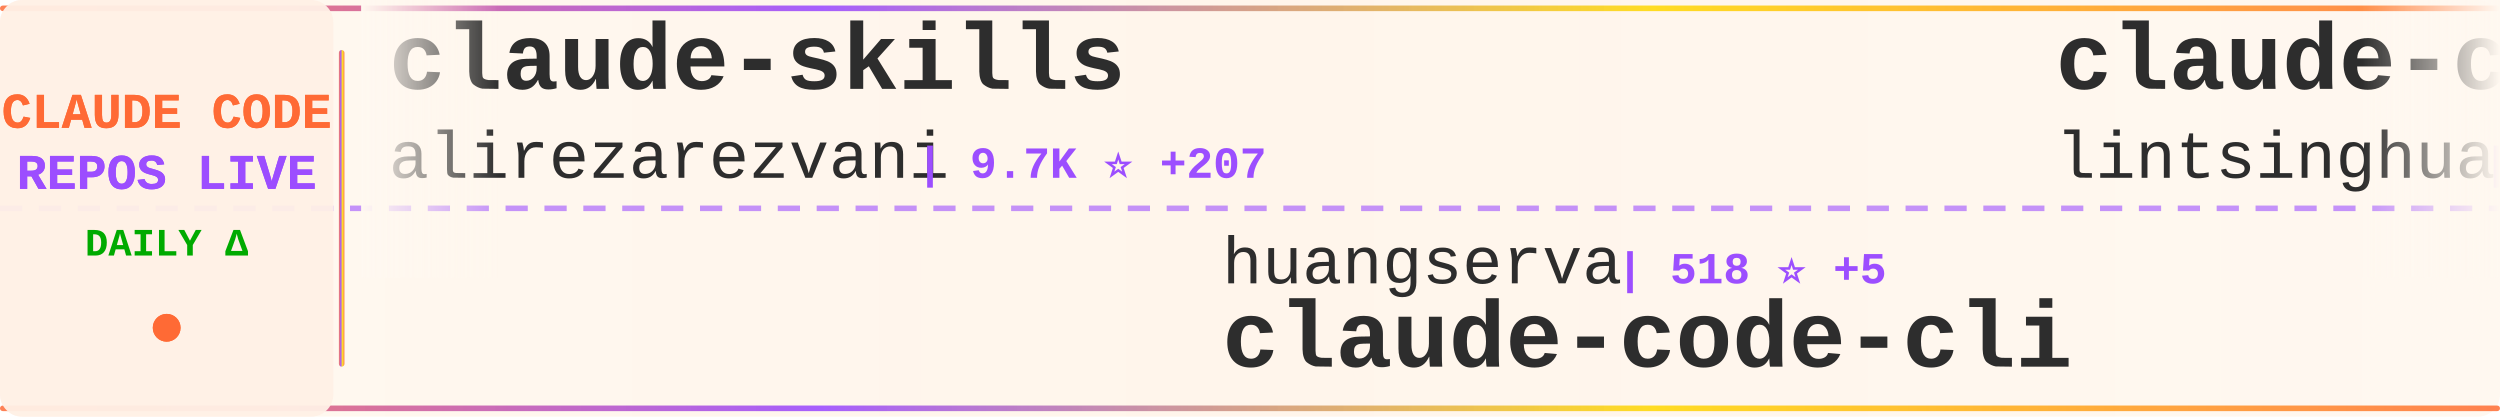
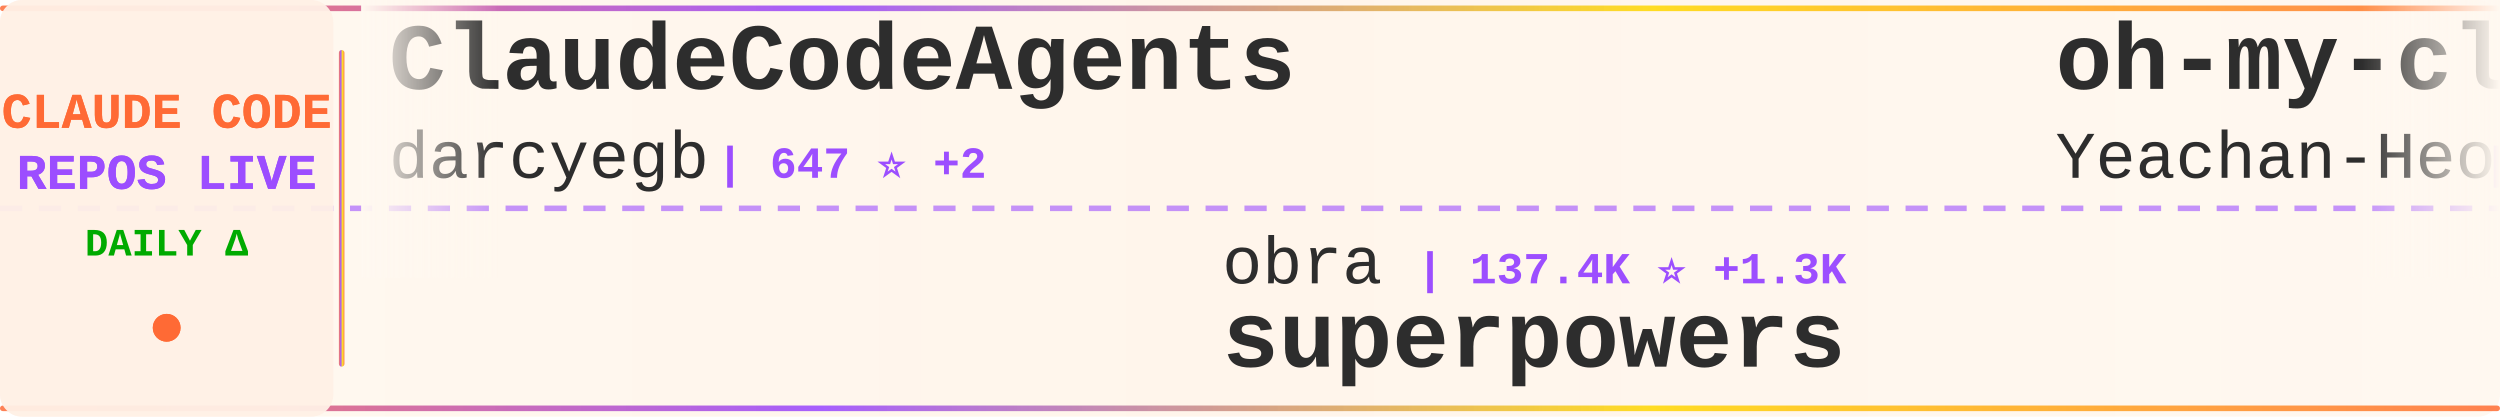
<svg xmlns="http://www.w3.org/2000/svg" width="900" height="150">
  <defs>
    <linearGradient id="tickerBg" x1="0%" y1="0%" x2="100%" y2="0%">
      <stop offset="0%" style="stop-color:#fff8f0;stop-opacity:0.98" />
      <stop offset="50%" style="stop-color:#fff5eb;stop-opacity:1" />
      <stop offset="100%" style="stop-color:#fff8f0;stop-opacity:0.98" />
    </linearGradient>
    <linearGradient id="borderGrad" x1="0%" y1="0%" x2="100%" y2="0%">
      <stop offset="0%" style="stop-color:#FF6B35;stop-opacity:0.85">
        <animate attributeName="stop-opacity" values="0.85;1;0.85" dur="2s" repeatCount="indefinite" />
      </stop>
      <stop offset="33%" style="stop-color:#9C4EFF;stop-opacity:0.9">
        <animate attributeName="stop-opacity" values="0.9;1;0.9" dur="2.2s" repeatCount="indefinite" />
      </stop>
      <stop offset="66%" style="stop-color:#FFD700;stop-opacity:0.85">
        <animate attributeName="stop-opacity" values="0.85;1;0.85" dur="1.8s" repeatCount="indefinite" />
      </stop>
      <stop offset="100%" style="stop-color:#FF6B35;stop-opacity:0.85">
        <animate attributeName="stop-opacity" values="0.85;1;0.85" dur="2s" repeatCount="indefinite" />
      </stop>
    </linearGradient>
    <filter id="textGlow">
      <feGaussianBlur stdDeviation="0.15" result="coloredBlur" />
      <feMerge>
        <feMergeNode in="coloredBlur" />
        <feMergeNode in="SourceGraphic" />
      </feMerge>
    </filter>
    <filter id="metricGlow">
      <feGaussianBlur stdDeviation="0.2" result="coloredBlur" />
      <feMerge>
        <feMergeNode in="coloredBlur" />
        <feMergeNode in="SourceGraphic" />
      </feMerge>
    </filter>
    <linearGradient id="leftFade" x1="0%" y1="0%" x2="100%" y2="0%">
      <stop offset="0%" style="stop-color:#fff8f0;stop-opacity:1" />
      <stop offset="100%" style="stop-color:#fff8f0;stop-opacity:0" />
    </linearGradient>
    <linearGradient id="rightFade" x1="0%" y1="0%" x2="100%" y2="0%">
      <stop offset="0%" style="stop-color:#fff8f0;stop-opacity:0" />
      <stop offset="100%" style="stop-color:#fff8f0;stop-opacity:1" />
    </linearGradient>
  </defs>
  <rect width="900" height="150" fill="url(#tickerBg)" rx="8" />
  <rect x="0" y="2" width="900" height="2" fill="url(#borderGrad)" rx="1" />
  <rect x="0" y="146" width="900" height="2" fill="url(#borderGrad)" rx="1" />
  <line x1="0" y1="75" x2="900" y2="75" stroke="#9C4EFF" stroke-width="2" stroke-dasharray="8 6" opacity="0.6" />
  <rect x="0" y="0" width="120" height="150" fill="#fff0e6" opacity="0.95" rx="8" />
  <text x="60" y="46" font-family="'Courier New', monospace" font-size="18" font-weight="bold" fill="#FF6B35" text-anchor="middle" filter="url(#textGlow)">
    CLAUDE CODE
  </text>
  <text x="60" y="68" font-family="'Courier New', monospace" font-size="18" font-weight="bold" fill="#9C4EFF" text-anchor="middle" filter="url(#textGlow)">
    REPOS LIVE
  </text>
  <text x="60" y="92" font-family="'Courier New', monospace" font-size="14" font-weight="bold" fill="#00aa00" text-anchor="middle">
    DAILY Δ
  </text>
  <circle cx="60" cy="118" r="5" fill="#FF6B35" filter="url(#metricGlow)">
    <animate attributeName="r" values="4;6;4" dur="1.5s" repeatCount="indefinite" />
    <animate attributeName="opacity" values="0.6;1;0.6" dur="1.5s" repeatCount="indefinite" />
  </circle>
  <rect x="122" y="18" width="2" height="114" fill="url(#borderGrad)" rx="1" />
  <clipPath id="tickerClip">
    <rect x="130" y="0" width="770" height="150" />
  </clipPath>
  <g clip-path="url(#tickerClip)">
    <g id="tickerItems">
      <animateTransform attributeName="transform" attributeType="XML" type="translate" from="0 0" to="-3000 0" dur="54s" repeatCount="indefinite" />
      <g transform="translate(0, 0)">
-         <text x="140" y="32" font-family="'Courier New', monospace" font-size="34" font-weight="bold" fill="#2d2d2d">claude-skills</text>
-         <text x="140" y="64" font-family="'Courier New', monospace" font-size="24" font-weight="normal" fill="#2d2d2d" opacity="1.0">alirezarezvani</text>
-         <text x="330" y="64" font-family="'Courier New', monospace" font-size="16" font-weight="bold" fill="#9C4EFF"> | 9.7K ⭐ +207</text>
+         <text x="140" y="32" font-family="'Courier New', monospace" font-size="34" font-weight="bold" fill="#2d2d2d">ClaudeCodeAgents</text>
+         <text x="140" y="64" font-family="'Courier New', monospace" font-size="24" font-weight="normal" fill="#2d2d2d" opacity="1.0">darcyegb</text>
+         <text x="258" y="64" font-family="'Courier New', monospace" font-size="16" font-weight="bold" fill="#9C4EFF"> | 647 ⭐ +2</text>
      </g>
      <g transform="translate(300, 0)">
-         <text x="140" y="102" font-family="'Courier New', monospace" font-size="24" font-weight="normal" fill="#2d2d2d" opacity="1.0">huangserva</text>
-         <text x="282" y="102" font-family="'Courier New', monospace" font-size="16" font-weight="bold" fill="#9C4EFF"> | 518 ⭐ +5</text>
-         <text x="140" y="132" font-family="'Courier New', monospace" font-size="34" font-weight="bold" fill="#2d2d2d">claude-code-cli</text>
+         <text x="140" y="102" font-family="'Courier New', monospace" font-size="24" font-weight="normal" fill="#2d2d2d" opacity="1.0">obra</text>
+         <text x="210" y="102" font-family="'Courier New', monospace" font-size="16" font-weight="bold" fill="#9C4EFF"> | 137.4K ⭐ +1.3K</text>
+         <text x="140" y="132" font-family="'Courier New', monospace" font-size="34" font-weight="bold" fill="#2d2d2d">superpowers</text>
      </g>
      <g transform="translate(600, 0)">
-         <text x="140" y="32" font-family="'Courier New', monospace" font-size="34" font-weight="bold" fill="#2d2d2d">claude-code-book</text>
-         <text x="140" y="64" font-family="'Courier New', monospace" font-size="24" font-weight="normal" fill="#2d2d2d" opacity="1.0">lintsinghua</text>
-         <text x="294" y="64" font-family="'Courier New', monospace" font-size="16" font-weight="bold" fill="#9C4EFF"> | 2.2K ⭐ +83</text>
+         <text x="140" y="32" font-family="'Courier New', monospace" font-size="34" font-weight="bold" fill="#2d2d2d">oh-my-claudecode</text>
+         <text x="140" y="64" font-family="'Courier New', monospace" font-size="24" font-weight="normal" fill="#2d2d2d" opacity="1.0">Yeachan-Heo</text>
+         <text x="294" y="64" font-family="'Courier New', monospace" font-size="16" font-weight="bold" fill="#9C4EFF"> | 25.0K ⭐ +564</text>
      </g>
      <g transform="translate(900, 0)">
-         <text x="140" y="102" font-family="'Courier New', monospace" font-size="24" font-weight="normal" fill="#2d2d2d" opacity="1.0">jarmuine</text>
-         <text x="258" y="102" font-family="'Courier New', monospace" font-size="16" font-weight="bold" fill="#9C4EFF"> | 1.9K ⭐ +29</text>
-         <text x="140" y="132" font-family="'Courier New', monospace" font-size="34" font-weight="bold" fill="#2d2d2d">claude-code</text>
+         <text x="140" y="102" font-family="'Courier New', monospace" font-size="24" font-weight="normal" fill="#2d2d2d" opacity="1.0">affaan-m</text>
+         <text x="258" y="102" font-family="'Courier New', monospace" font-size="16" font-weight="bold" fill="#9C4EFF"> | 142.7K ⭐ +2.3K</text>
+         <text x="140" y="132" font-family="'Courier New', monospace" font-size="34" font-weight="bold" fill="#2d2d2d">everything-claude-code</text>
      </g>
      <g transform="translate(1200, 0)">
-         <text x="140" y="32" font-family="'Courier New', monospace" font-size="34" font-weight="bold" fill="#2d2d2d">edmunds-claude-code</text>
-         <text x="140" y="64" font-family="'Courier New', monospace" font-size="24" font-weight="normal" fill="#2d2d2d" opacity="1.0">edmund-io</text>
-         <text x="270" y="64" font-family="'Courier New', monospace" font-size="16" font-weight="bold" fill="#9C4EFF"> | 1.4K ⭐ +2</text>
+         <text x="140" y="32" font-family="'Courier New', monospace" font-size="34" font-weight="bold" fill="#2d2d2d">claude-code-settings</text>
+         <text x="140" y="64" font-family="'Courier New', monospace" font-size="24" font-weight="normal" fill="#2d2d2d" opacity="1.0">feiskyer</text>
+         <text x="258" y="64" font-family="'Courier New', monospace" font-size="16" font-weight="bold" fill="#9C4EFF"> | 1.4K ⭐ +5</text>
      </g>
      <g transform="translate(1500, 0)">
-         <text x="140" y="102" font-family="'Courier New', monospace" font-size="24" font-weight="normal" fill="#2d2d2d" opacity="1.0">Cranot</text>
-         <text x="234" y="102" font-family="'Courier New', monospace" font-size="16" font-weight="bold" fill="#9C4EFF"> | 2.6K ⭐ +7</text>
-         <text x="140" y="132" font-family="'Courier New', monospace" font-size="34" font-weight="bold" fill="#2d2d2d">claude-code-guide</text>
+         <text x="140" y="102" font-family="'Courier New', monospace" font-size="24" font-weight="normal" fill="#2d2d2d" opacity="1.0">oboard</text>
+         <text x="234" y="102" font-family="'Courier New', monospace" font-size="16" font-weight="bold" fill="#9C4EFF"> | 2.8K ⭐ +30</text>
+         <text x="140" y="132" font-family="'Courier New', monospace" font-size="34" font-weight="bold" fill="#2d2d2d">claude-code-rev</text>
      </g>
      <g transform="translate(1800, 0)">
-         <text x="140" y="32" font-family="'Courier New', monospace" font-size="34" font-weight="bold" fill="#2d2d2d">claude-code-proxy</text>
-         <text x="140" y="64" font-family="'Courier New', monospace" font-size="24" font-weight="normal" fill="#2d2d2d" opacity="1.0">1rgs</text>
-         <text x="210" y="64" font-family="'Courier New', monospace" font-size="16" font-weight="bold" fill="#9C4EFF"> | 3.4K ⭐ +5</text>
+         <text x="140" y="32" font-family="'Courier New', monospace" font-size="34" font-weight="bold" fill="#2d2d2d">claude-code-spec-workflo...</text>
+         <text x="140" y="64" font-family="'Courier New', monospace" font-size="24" font-weight="normal" fill="#2d2d2d" opacity="1.0">Pimzino</text>
+         <text x="246" y="64" font-family="'Courier New', monospace" font-size="16" font-weight="bold" fill="#9C4EFF"> | 3.6K ⭐ +5</text>
      </g>
      <g transform="translate(2100, 0)">
-         <text x="140" y="102" font-family="'Courier New', monospace" font-size="24" font-weight="normal" fill="#2d2d2d" opacity="1.0">siteboon</text>
-         <text x="258" y="102" font-family="'Courier New', monospace" font-size="16" font-weight="bold" fill="#9C4EFF"> | 9.5K ⭐ +37</text>
-         <text x="140" y="132" font-family="'Courier New', monospace" font-size="34" font-weight="bold" fill="#2d2d2d">claudecodeui</text>
+         <text x="140" y="102" font-family="'Courier New', monospace" font-size="24" font-weight="normal" fill="#2d2d2d" opacity="1.0">Windy3f3f3f3f</text>
+         <text x="318" y="102" font-family="'Courier New', monospace" font-size="16" font-weight="bold" fill="#9C4EFF"> | 1.5K ⭐ +44</text>
+         <text x="140" y="132" font-family="'Courier New', monospace" font-size="34" font-weight="bold" fill="#2d2d2d">how-claude-code-works</text>
      </g>
      <g transform="translate(2400, 0)">
-         <text x="140" y="32" font-family="'Courier New', monospace" font-size="34" font-weight="bold" fill="#2d2d2d">Claude-Code-Game-Studios</text>
-         <text x="140" y="64" font-family="'Courier New', monospace" font-size="24" font-weight="normal" fill="#2d2d2d" opacity="1.0">Donchitos</text>
-         <text x="270" y="64" font-family="'Courier New', monospace" font-size="16" font-weight="bold" fill="#9C4EFF"> | 8.2K ⭐ +76</text>
+         <text x="140" y="32" font-family="'Courier New', monospace" font-size="34" font-weight="bold" fill="#2d2d2d">claude-code-router</text>
+         <text x="140" y="64" font-family="'Courier New', monospace" font-size="24" font-weight="normal" fill="#2d2d2d" opacity="1.0">musistudio</text>
+         <text x="282" y="64" font-family="'Courier New', monospace" font-size="16" font-weight="bold" fill="#9C4EFF"> | 31.6K ⭐ +84</text>
      </g>
      <g transform="translate(2700, 0)">
-         <text x="140" y="102" font-family="'Courier New', monospace" font-size="24" font-weight="normal" fill="#2d2d2d" opacity="1.0">davila7</text>
-         <text x="246" y="102" font-family="'Courier New', monospace" font-size="16" font-weight="bold" fill="#9C4EFF"> | 24.2K ⭐ +62</text>
-         <text x="140" y="132" font-family="'Courier New', monospace" font-size="34" font-weight="bold" fill="#2d2d2d">claude-code-templates</text>
+         <text x="140" y="102" font-family="'Courier New', monospace" font-size="24" font-weight="normal" fill="#2d2d2d" opacity="1.0">chauncygu</text>
+         <text x="270" y="102" font-family="'Courier New', monospace" font-size="16" font-weight="bold" fill="#9C4EFF"> | 1.7K ⭐ +114</text>
+         <text x="140" y="132" font-family="'Courier New', monospace" font-size="34" font-weight="bold" fill="#2d2d2d">collection-claude-code-s...</text>
      </g>
      <g transform="translate(3000, 0)">
-         <text x="140" y="32" font-family="'Courier New', monospace" font-size="34" font-weight="bold" fill="#2d2d2d">claude-skills</text>
-         <text x="140" y="64" font-family="'Courier New', monospace" font-size="24" font-weight="normal" fill="#2d2d2d" opacity="1.0">alirezarezvani</text>
-         <text x="330" y="64" font-family="'Courier New', monospace" font-size="16" font-weight="bold" fill="#9C4EFF"> | 9.7K ⭐ +207</text>
+         <text x="140" y="32" font-family="'Courier New', monospace" font-size="34" font-weight="bold" fill="#2d2d2d">ClaudeCodeAgents</text>
+         <text x="140" y="64" font-family="'Courier New', monospace" font-size="24" font-weight="normal" fill="#2d2d2d" opacity="1.0">darcyegb</text>
+         <text x="258" y="64" font-family="'Courier New', monospace" font-size="16" font-weight="bold" fill="#9C4EFF"> | 647 ⭐ +2</text>
      </g>
      <g transform="translate(3300, 0)">
-         <text x="140" y="102" font-family="'Courier New', monospace" font-size="24" font-weight="normal" fill="#2d2d2d" opacity="1.0">huangserva</text>
-         <text x="282" y="102" font-family="'Courier New', monospace" font-size="16" font-weight="bold" fill="#9C4EFF"> | 518 ⭐ +5</text>
-         <text x="140" y="132" font-family="'Courier New', monospace" font-size="34" font-weight="bold" fill="#2d2d2d">claude-code-cli</text>
+         <text x="140" y="102" font-family="'Courier New', monospace" font-size="24" font-weight="normal" fill="#2d2d2d" opacity="1.0">obra</text>
+         <text x="210" y="102" font-family="'Courier New', monospace" font-size="16" font-weight="bold" fill="#9C4EFF"> | 137.4K ⭐ +1.3K</text>
+         <text x="140" y="132" font-family="'Courier New', monospace" font-size="34" font-weight="bold" fill="#2d2d2d">superpowers</text>
      </g>
      <g transform="translate(3600, 0)">
-         <text x="140" y="32" font-family="'Courier New', monospace" font-size="34" font-weight="bold" fill="#2d2d2d">claude-code-book</text>
-         <text x="140" y="64" font-family="'Courier New', monospace" font-size="24" font-weight="normal" fill="#2d2d2d" opacity="1.0">lintsinghua</text>
-         <text x="294" y="64" font-family="'Courier New', monospace" font-size="16" font-weight="bold" fill="#9C4EFF"> | 2.2K ⭐ +83</text>
+         <text x="140" y="32" font-family="'Courier New', monospace" font-size="34" font-weight="bold" fill="#2d2d2d">oh-my-claudecode</text>
+         <text x="140" y="64" font-family="'Courier New', monospace" font-size="24" font-weight="normal" fill="#2d2d2d" opacity="1.0">Yeachan-Heo</text>
+         <text x="294" y="64" font-family="'Courier New', monospace" font-size="16" font-weight="bold" fill="#9C4EFF"> | 25.0K ⭐ +564</text>
      </g>
      <g transform="translate(3900, 0)">
-         <text x="140" y="102" font-family="'Courier New', monospace" font-size="24" font-weight="normal" fill="#2d2d2d" opacity="1.0">jarmuine</text>
-         <text x="258" y="102" font-family="'Courier New', monospace" font-size="16" font-weight="bold" fill="#9C4EFF"> | 1.9K ⭐ +29</text>
-         <text x="140" y="132" font-family="'Courier New', monospace" font-size="34" font-weight="bold" fill="#2d2d2d">claude-code</text>
+         <text x="140" y="102" font-family="'Courier New', monospace" font-size="24" font-weight="normal" fill="#2d2d2d" opacity="1.0">affaan-m</text>
+         <text x="258" y="102" font-family="'Courier New', monospace" font-size="16" font-weight="bold" fill="#9C4EFF"> | 142.7K ⭐ +2.3K</text>
+         <text x="140" y="132" font-family="'Courier New', monospace" font-size="34" font-weight="bold" fill="#2d2d2d">everything-claude-code</text>
      </g>
    </g>
  </g>
  <rect x="130" y="0" width="50" height="100" fill="url(#leftFade)" />
  <rect x="850" y="0" width="50" height="100" fill="url(#rightFade)" />
</svg>
